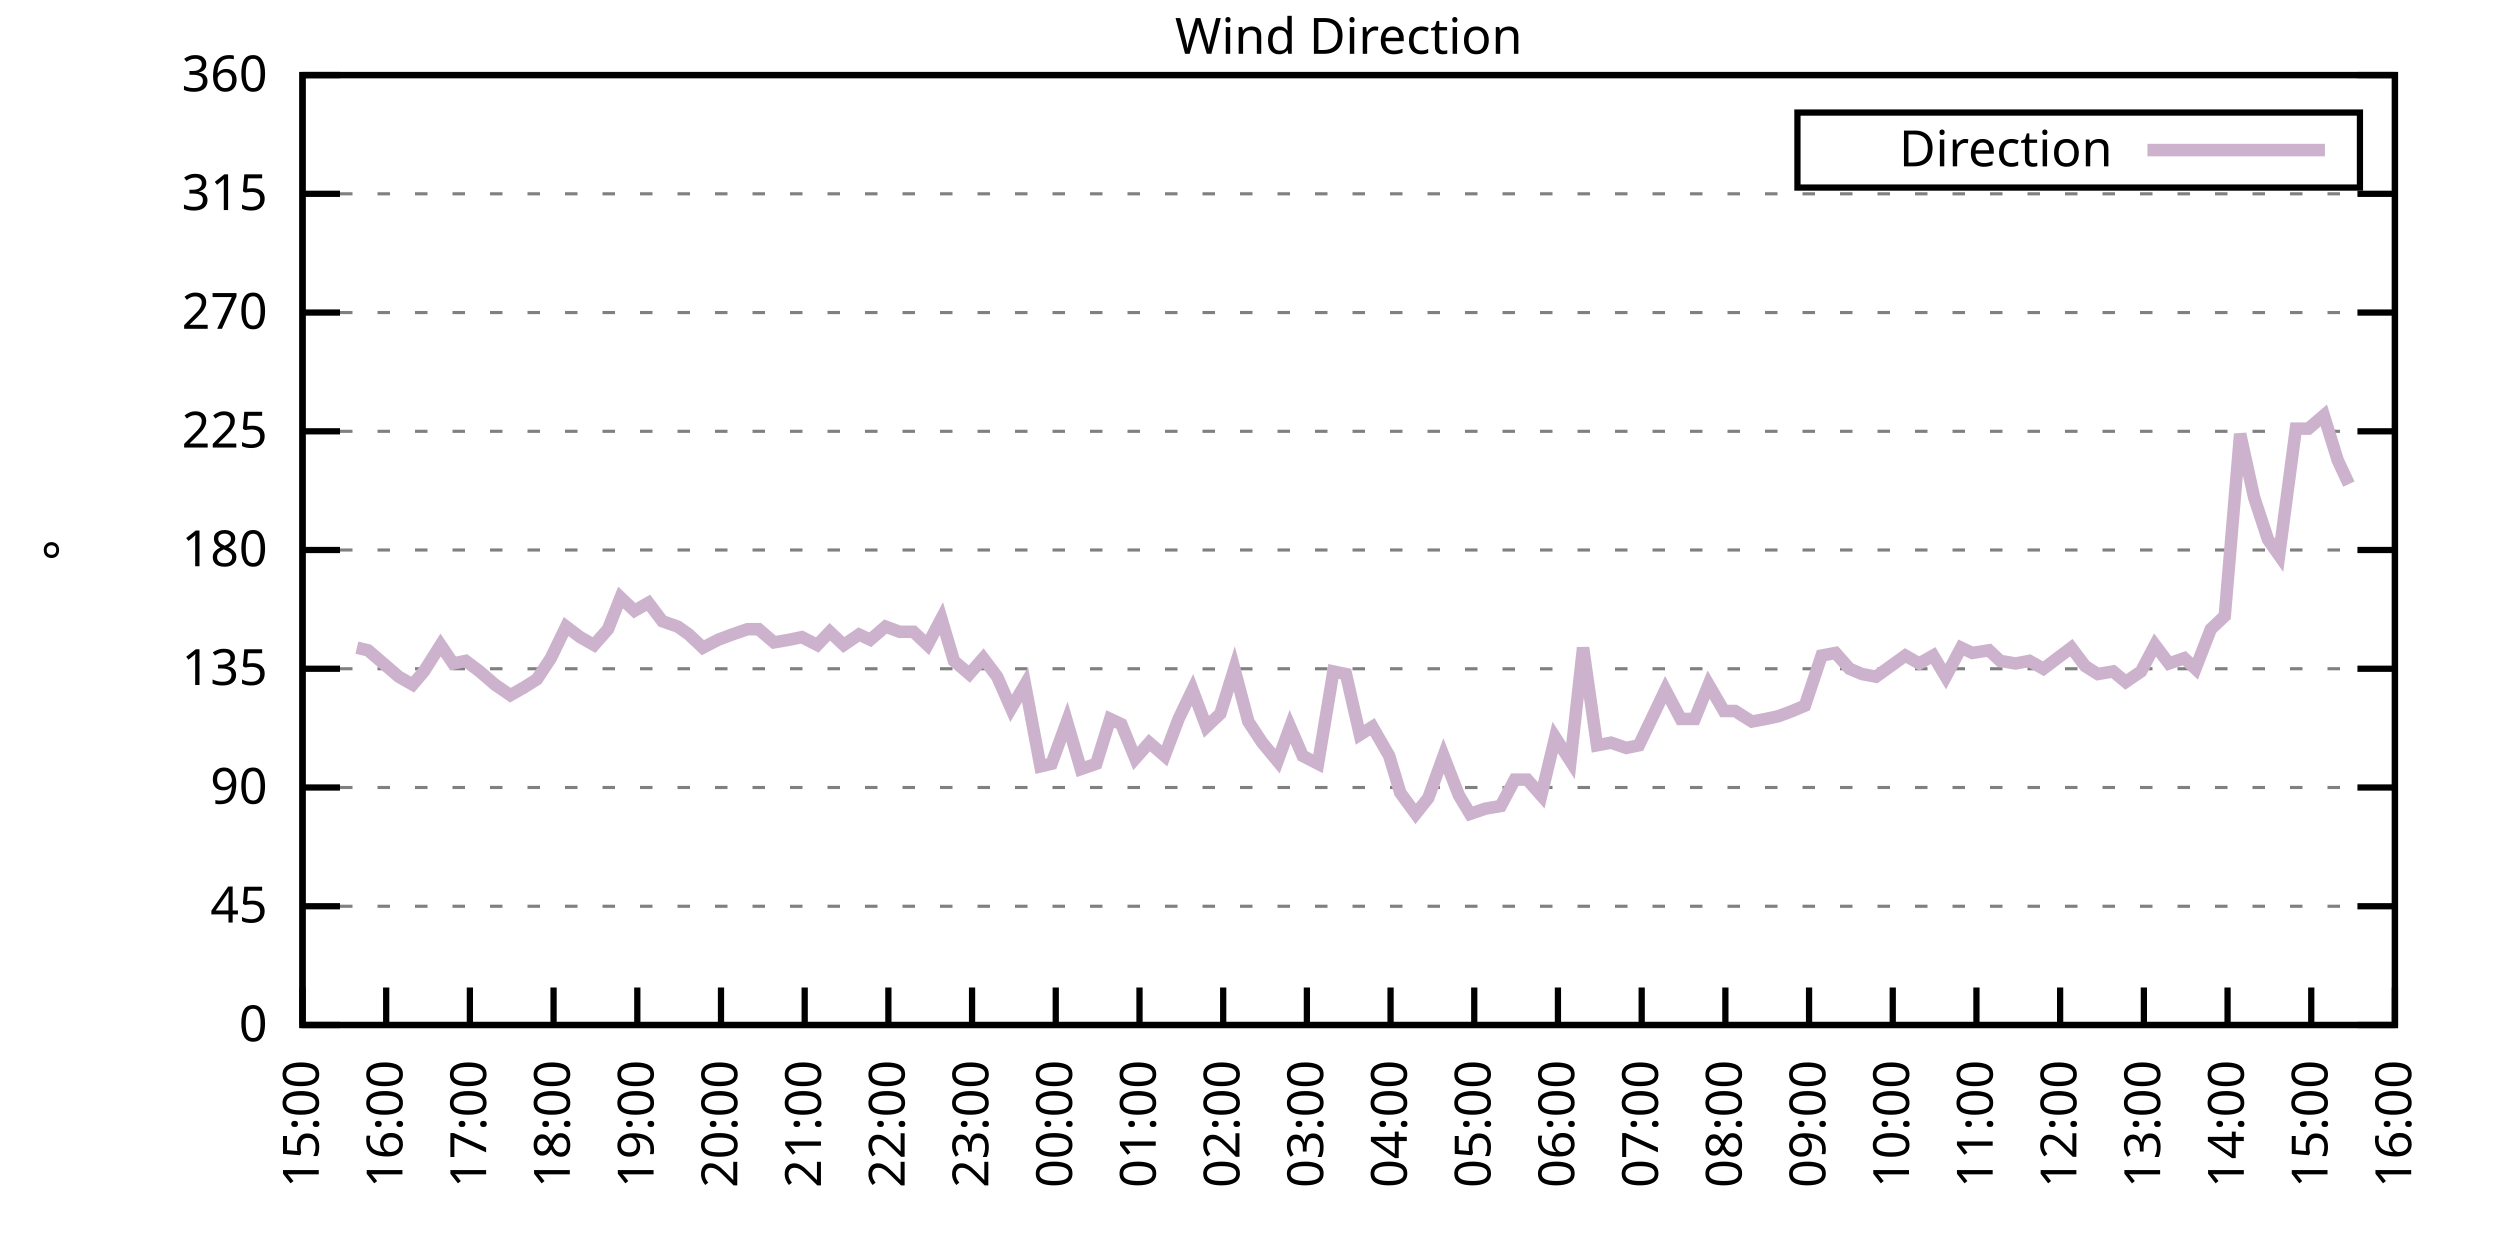
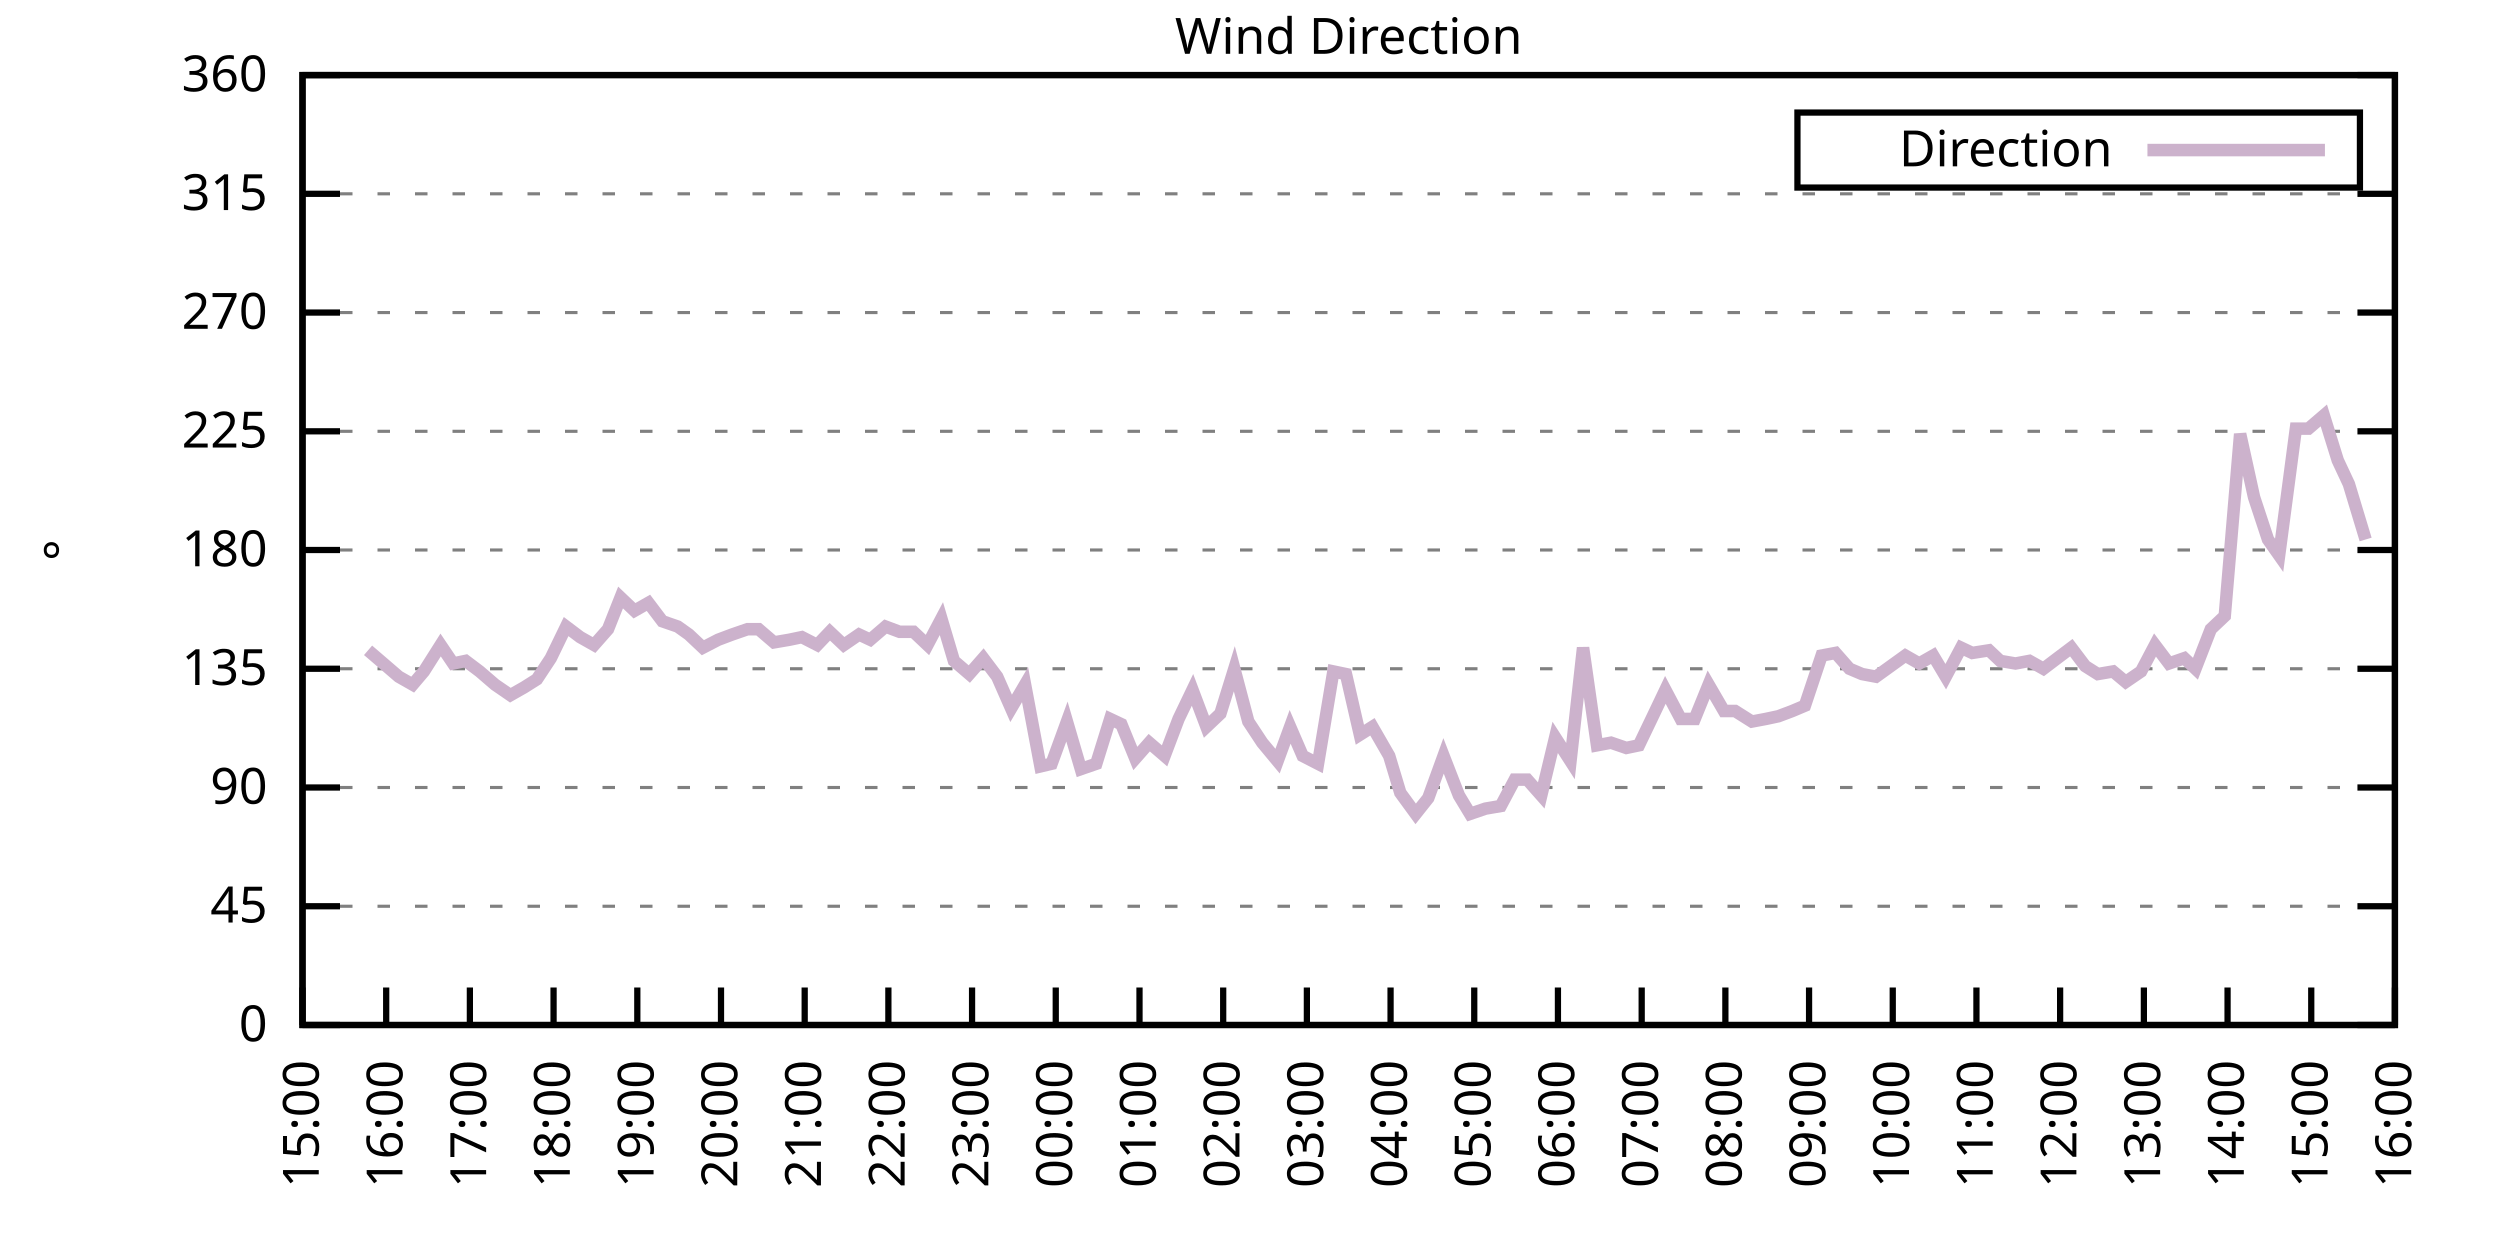
<svg xmlns="http://www.w3.org/2000/svg" xmlns:xlink="http://www.w3.org/1999/xlink" width="400" height="200" viewBox="0 0 400 200">
  <g id="gnuplot_canvas">
    <rect x="0" y="0" width="400" height="200" fill="none" />
    <defs>
      <circle id="gpDot" r="0.5" stroke-width="0.5" stroke="currentColor" />
      <path id="gpPt0" stroke-width="0.333" stroke="currentColor" d="M-1,0 h2 M0,-1 v2" />
      <path id="gpPt1" stroke-width="0.333" stroke="currentColor" d="M-1,-1 L1,1 M1,-1 L-1,1" />
      <path id="gpPt2" stroke-width="0.333" stroke="currentColor" d="M-1,0 L1,0 M0,-1 L0,1 M-1,-1 L1,1 M-1,1 L1,-1" />
      <rect id="gpPt3" stroke-width="0.333" stroke="currentColor" x="-1" y="-1" width="2" height="2" />
      <rect id="gpPt4" stroke-width="0.333" stroke="currentColor" fill="currentColor" x="-1" y="-1" width="2" height="2" />
      <circle id="gpPt5" stroke-width="0.333" stroke="currentColor" cx="0" cy="0" r="1" />
      <use xlink:href="#gpPt5" id="gpPt6" fill="currentColor" stroke="none" />
      <path id="gpPt7" stroke-width="0.333" stroke="currentColor" d="M0,-1.33 L-1.33,0.67 L1.33,0.67 z" />
      <use xlink:href="#gpPt7" id="gpPt8" fill="currentColor" stroke="none" />
      <use xlink:href="#gpPt7" id="gpPt9" stroke="currentColor" transform="rotate(180)" />
      <use xlink:href="#gpPt9" id="gpPt10" fill="currentColor" stroke="none" />
      <use xlink:href="#gpPt3" id="gpPt11" stroke="currentColor" transform="rotate(45)" />
      <use xlink:href="#gpPt11" id="gpPt12" fill="currentColor" stroke="none" />
      <path id="gpPt13" stroke-width="0.333" stroke="currentColor" d="M0,1.330 L1.265,0.411 L0.782,-1.067 L-0.782,-1.076 L-1.265,0.411 z" />
      <use xlink:href="#gpPt13" id="gpPt14" fill="currentColor" stroke="none" />
      <filter id="textbox" filterUnits="objectBoundingBox" x="0" y="0" height="1" width="1">
        <feFlood flood-color="white" flood-opacity="1" result="bgnd" />
        <feComposite in="SourceGraphic" in2="bgnd" operator="atop" />
      </filter>
      <filter id="greybox" filterUnits="objectBoundingBox" x="0" y="0" height="1" width="1">
        <feFlood flood-color="lightgrey" flood-opacity="1" result="grey" />
        <feComposite in="SourceGraphic" in2="grey" operator="atop" />
      </filter>
    </defs>
    <g fill="none" color="white" stroke="currentColor" stroke-width="1.00" stroke-linecap="butt" stroke-linejoin="miter">
</g>
    <g fill="none" color="black" stroke="currentColor" stroke-width="1.00" stroke-linecap="butt" stroke-linejoin="miter">
      <g stroke="none" shape-rendering="crispEdges">
        <polygon fill="rgb(255, 255, 255)" points="48.40,164.00 383.18,164.00 383.18,12.02 48.40,12.02 " />
      </g>
    </g>
    <g fill="none" color="black" stroke="currentColor" stroke-width="1.00" stroke-linecap="butt" stroke-linejoin="miter">
</g>
    <g fill="none" color="black" stroke="black" stroke-width="0.50" stroke-linecap="butt" stroke-linejoin="miter">
</g>
    <g fill="none" color="gray" stroke="currentColor" stroke-width="0.50" stroke-linecap="butt" stroke-linejoin="miter">
      <path stroke="gray" stroke-dasharray="2,4" class="gridline" d="M48.40,164.00 L383.19,164.00  " />
    </g>
    <g fill="none" color="gray" stroke="gray" stroke-width="1.00" stroke-linecap="butt" stroke-linejoin="miter">
</g>
    <g fill="none" color="black" stroke="currentColor" stroke-width="1.00" stroke-linecap="butt" stroke-linejoin="miter">
      <path stroke="black" d="M48.40,164.00 L54.40,164.00 M383.19,164.00 L377.19,164.00  " />
      <g transform="translate(42.80,166.60)" stroke="none" fill="black" font-family="Sans" font-size="8.00" text-anchor="end">
        <text>
          <tspan font-family="Sans"> 0</tspan>
        </text>
      </g>
    </g>
    <g fill="none" color="black" stroke="currentColor" stroke-width="1.00" stroke-linecap="butt" stroke-linejoin="miter">
</g>
    <g fill="none" color="black" stroke="black" stroke-width="0.50" stroke-linecap="butt" stroke-linejoin="miter">
</g>
    <g fill="none" color="gray" stroke="currentColor" stroke-width="0.50" stroke-linecap="butt" stroke-linejoin="miter">
      <path stroke="gray" stroke-dasharray="2,4" class="gridline" d="M48.40,145.00 L383.19,145.00  " />
    </g>
    <g fill="none" color="gray" stroke="gray" stroke-width="1.00" stroke-linecap="butt" stroke-linejoin="miter">
</g>
    <g fill="none" color="black" stroke="currentColor" stroke-width="1.00" stroke-linecap="butt" stroke-linejoin="miter">
      <path stroke="black" d="M48.40,145.00 L54.40,145.00 M383.19,145.00 L377.19,145.00  " />
      <g transform="translate(42.80,147.60)" stroke="none" fill="black" font-family="Sans" font-size="8.00" text-anchor="end">
        <text>
          <tspan font-family="Sans"> 45</tspan>
        </text>
      </g>
    </g>
    <g fill="none" color="black" stroke="currentColor" stroke-width="1.00" stroke-linecap="butt" stroke-linejoin="miter">
</g>
    <g fill="none" color="black" stroke="black" stroke-width="0.50" stroke-linecap="butt" stroke-linejoin="miter">
</g>
    <g fill="none" color="gray" stroke="currentColor" stroke-width="0.50" stroke-linecap="butt" stroke-linejoin="miter">
      <path stroke="gray" stroke-dasharray="2,4" class="gridline" d="M48.40,126.00 L383.19,126.00  " />
    </g>
    <g fill="none" color="gray" stroke="gray" stroke-width="1.00" stroke-linecap="butt" stroke-linejoin="miter">
</g>
    <g fill="none" color="black" stroke="currentColor" stroke-width="1.00" stroke-linecap="butt" stroke-linejoin="miter">
      <path stroke="black" d="M48.40,126.00 L54.40,126.00 M383.19,126.00 L377.19,126.00  " />
      <g transform="translate(42.80,128.60)" stroke="none" fill="black" font-family="Sans" font-size="8.00" text-anchor="end">
        <text>
          <tspan font-family="Sans"> 90</tspan>
        </text>
      </g>
    </g>
    <g fill="none" color="black" stroke="currentColor" stroke-width="1.00" stroke-linecap="butt" stroke-linejoin="miter">
</g>
    <g fill="none" color="black" stroke="black" stroke-width="0.50" stroke-linecap="butt" stroke-linejoin="miter">
</g>
    <g fill="none" color="gray" stroke="currentColor" stroke-width="0.50" stroke-linecap="butt" stroke-linejoin="miter">
      <path stroke="gray" stroke-dasharray="2,4" class="gridline" d="M48.40,107.00 L383.19,107.00  " />
    </g>
    <g fill="none" color="gray" stroke="gray" stroke-width="1.00" stroke-linecap="butt" stroke-linejoin="miter">
</g>
    <g fill="none" color="black" stroke="currentColor" stroke-width="1.00" stroke-linecap="butt" stroke-linejoin="miter">
      <path stroke="black" d="M48.40,107.00 L54.40,107.00 M383.19,107.00 L377.19,107.00  " />
      <g transform="translate(42.80,109.60)" stroke="none" fill="black" font-family="Sans" font-size="8.00" text-anchor="end">
        <text>
          <tspan font-family="Sans"> 135</tspan>
        </text>
      </g>
    </g>
    <g fill="none" color="black" stroke="currentColor" stroke-width="1.00" stroke-linecap="butt" stroke-linejoin="miter">
</g>
    <g fill="none" color="black" stroke="black" stroke-width="0.50" stroke-linecap="butt" stroke-linejoin="miter">
</g>
    <g fill="none" color="gray" stroke="currentColor" stroke-width="0.50" stroke-linecap="butt" stroke-linejoin="miter">
      <path stroke="gray" stroke-dasharray="2,4" class="gridline" d="M48.40,88.00 L383.19,88.00  " />
    </g>
    <g fill="none" color="gray" stroke="gray" stroke-width="1.00" stroke-linecap="butt" stroke-linejoin="miter">
</g>
    <g fill="none" color="black" stroke="currentColor" stroke-width="1.00" stroke-linecap="butt" stroke-linejoin="miter">
      <path stroke="black" d="M48.40,88.00 L54.40,88.00 M383.19,88.00 L377.19,88.00  " />
      <g transform="translate(42.80,90.60)" stroke="none" fill="black" font-family="Sans" font-size="8.00" text-anchor="end">
        <text>
          <tspan font-family="Sans"> 180</tspan>
        </text>
      </g>
    </g>
    <g fill="none" color="black" stroke="currentColor" stroke-width="1.00" stroke-linecap="butt" stroke-linejoin="miter">
</g>
    <g fill="none" color="black" stroke="black" stroke-width="0.50" stroke-linecap="butt" stroke-linejoin="miter">
</g>
    <g fill="none" color="gray" stroke="currentColor" stroke-width="0.50" stroke-linecap="butt" stroke-linejoin="miter">
      <path stroke="gray" stroke-dasharray="2,4" class="gridline" d="M48.40,69.01 L383.19,69.01  " />
    </g>
    <g fill="none" color="gray" stroke="gray" stroke-width="1.00" stroke-linecap="butt" stroke-linejoin="miter">
</g>
    <g fill="none" color="black" stroke="currentColor" stroke-width="1.00" stroke-linecap="butt" stroke-linejoin="miter">
      <path stroke="black" d="M48.40,69.01 L54.40,69.01 M383.19,69.01 L377.19,69.01  " />
      <g transform="translate(42.80,71.61)" stroke="none" fill="black" font-family="Sans" font-size="8.00" text-anchor="end">
        <text>
          <tspan font-family="Sans"> 225</tspan>
        </text>
      </g>
    </g>
    <g fill="none" color="black" stroke="currentColor" stroke-width="1.00" stroke-linecap="butt" stroke-linejoin="miter">
</g>
    <g fill="none" color="black" stroke="black" stroke-width="0.50" stroke-linecap="butt" stroke-linejoin="miter">
</g>
    <g fill="none" color="gray" stroke="currentColor" stroke-width="0.50" stroke-linecap="butt" stroke-linejoin="miter">
      <path stroke="gray" stroke-dasharray="2,4" class="gridline" d="M48.40,50.01 L383.19,50.01  " />
    </g>
    <g fill="none" color="gray" stroke="gray" stroke-width="1.00" stroke-linecap="butt" stroke-linejoin="miter">
</g>
    <g fill="none" color="black" stroke="currentColor" stroke-width="1.00" stroke-linecap="butt" stroke-linejoin="miter">
      <path stroke="black" d="M48.40,50.01 L54.40,50.01 M383.19,50.01 L377.19,50.01  " />
      <g transform="translate(42.80,52.61)" stroke="none" fill="black" font-family="Sans" font-size="8.00" text-anchor="end">
        <text>
          <tspan font-family="Sans"> 270</tspan>
        </text>
      </g>
    </g>
    <g fill="none" color="black" stroke="currentColor" stroke-width="1.00" stroke-linecap="butt" stroke-linejoin="miter">
</g>
    <g fill="none" color="black" stroke="black" stroke-width="0.50" stroke-linecap="butt" stroke-linejoin="miter">
</g>
    <g fill="none" color="gray" stroke="currentColor" stroke-width="0.50" stroke-linecap="butt" stroke-linejoin="miter">
      <path stroke="gray" stroke-dasharray="2,4" class="gridline" d="M48.40,31.01 L383.19,31.01  " />
    </g>
    <g fill="none" color="gray" stroke="gray" stroke-width="1.00" stroke-linecap="butt" stroke-linejoin="miter">
</g>
    <g fill="none" color="black" stroke="currentColor" stroke-width="1.00" stroke-linecap="butt" stroke-linejoin="miter">
      <path stroke="black" d="M48.40,31.01 L54.40,31.01 M383.19,31.01 L377.19,31.01  " />
      <g transform="translate(42.80,33.61)" stroke="none" fill="black" font-family="Sans" font-size="8.00" text-anchor="end">
        <text>
          <tspan font-family="Sans"> 315</tspan>
        </text>
      </g>
    </g>
    <g fill="none" color="black" stroke="currentColor" stroke-width="1.00" stroke-linecap="butt" stroke-linejoin="miter">
</g>
    <g fill="none" color="black" stroke="black" stroke-width="0.50" stroke-linecap="butt" stroke-linejoin="miter">
</g>
    <g fill="none" color="gray" stroke="currentColor" stroke-width="0.50" stroke-linecap="butt" stroke-linejoin="miter">
      <path stroke="gray" stroke-dasharray="2,4" class="gridline" d="M48.40,12.01 L383.19,12.01  " />
    </g>
    <g fill="none" color="gray" stroke="gray" stroke-width="1.00" stroke-linecap="butt" stroke-linejoin="miter">
</g>
    <g fill="none" color="black" stroke="currentColor" stroke-width="1.00" stroke-linecap="butt" stroke-linejoin="miter">
      <path stroke="black" d="M48.40,12.01 L54.40,12.01 M383.19,12.01 L377.19,12.01  " />
      <g transform="translate(42.80,14.61)" stroke="none" fill="black" font-family="Sans" font-size="8.00" text-anchor="end">
        <text>
          <tspan font-family="Sans"> 360</tspan>
        </text>
      </g>
    </g>
    <g fill="none" color="black" stroke="currentColor" stroke-width="1.00" stroke-linecap="butt" stroke-linejoin="miter">
      <path stroke="black" d="M48.40,164.00 L48.40,158.00  " />
      <g transform="translate(51.00,169.60) rotate(270.00)" stroke="none" fill="black" font-family="Sans" font-size="8.00" text-anchor="end">
        <text>
          <tspan font-family="Sans">15:00</tspan>
        </text>
      </g>
    </g>
    <g fill="none" color="black" stroke="currentColor" stroke-width="1.00" stroke-linecap="butt" stroke-linejoin="miter">
      <path stroke="black" d="M61.79,164.00 L61.79,158.00  " />
      <g transform="translate(64.39,169.60) rotate(270.00)" stroke="none" fill="black" font-family="Sans" font-size="8.00" text-anchor="end">
        <text>
          <tspan font-family="Sans">16:00</tspan>
        </text>
      </g>
    </g>
    <g fill="none" color="black" stroke="currentColor" stroke-width="1.00" stroke-linecap="butt" stroke-linejoin="miter">
      <path stroke="black" d="M75.18,164.00 L75.18,158.00  " />
      <g transform="translate(77.78,169.60) rotate(270.00)" stroke="none" fill="black" font-family="Sans" font-size="8.00" text-anchor="end">
        <text>
          <tspan font-family="Sans">17:00</tspan>
        </text>
      </g>
    </g>
    <g fill="none" color="black" stroke="currentColor" stroke-width="1.00" stroke-linecap="butt" stroke-linejoin="miter">
      <path stroke="black" d="M88.57,164.00 L88.57,158.00  " />
      <g transform="translate(91.17,169.60) rotate(270.00)" stroke="none" fill="black" font-family="Sans" font-size="8.00" text-anchor="end">
        <text>
          <tspan font-family="Sans">18:00</tspan>
        </text>
      </g>
    </g>
    <g fill="none" color="black" stroke="currentColor" stroke-width="1.00" stroke-linecap="butt" stroke-linejoin="miter">
      <path stroke="black" d="M101.97,164.00 L101.97,158.00  " />
      <g transform="translate(104.57,169.60) rotate(270.00)" stroke="none" fill="black" font-family="Sans" font-size="8.00" text-anchor="end">
        <text>
          <tspan font-family="Sans">19:00</tspan>
        </text>
      </g>
    </g>
    <g fill="none" color="black" stroke="currentColor" stroke-width="1.00" stroke-linecap="butt" stroke-linejoin="miter">
      <path stroke="black" d="M115.36,164.00 L115.36,158.00  " />
      <g transform="translate(117.96,169.60) rotate(270.00)" stroke="none" fill="black" font-family="Sans" font-size="8.00" text-anchor="end">
        <text>
          <tspan font-family="Sans">20:00</tspan>
        </text>
      </g>
    </g>
    <g fill="none" color="black" stroke="currentColor" stroke-width="1.00" stroke-linecap="butt" stroke-linejoin="miter">
      <path stroke="black" d="M128.75,164.00 L128.75,158.00  " />
      <g transform="translate(131.35,169.60) rotate(270.00)" stroke="none" fill="black" font-family="Sans" font-size="8.00" text-anchor="end">
        <text>
          <tspan font-family="Sans">21:00</tspan>
        </text>
      </g>
    </g>
    <g fill="none" color="black" stroke="currentColor" stroke-width="1.00" stroke-linecap="butt" stroke-linejoin="miter">
      <path stroke="black" d="M142.14,164.00 L142.14,158.00  " />
      <g transform="translate(144.74,169.60) rotate(270.00)" stroke="none" fill="black" font-family="Sans" font-size="8.00" text-anchor="end">
        <text>
          <tspan font-family="Sans">22:00</tspan>
        </text>
      </g>
    </g>
    <g fill="none" color="black" stroke="currentColor" stroke-width="1.00" stroke-linecap="butt" stroke-linejoin="miter">
      <path stroke="black" d="M155.53,164.00 L155.53,158.00  " />
      <g transform="translate(158.13,169.60) rotate(270.00)" stroke="none" fill="black" font-family="Sans" font-size="8.00" text-anchor="end">
        <text>
          <tspan font-family="Sans">23:00</tspan>
        </text>
      </g>
    </g>
    <g fill="none" color="black" stroke="currentColor" stroke-width="1.00" stroke-linecap="butt" stroke-linejoin="miter">
      <path stroke="black" d="M168.92,164.00 L168.92,158.00  " />
      <g transform="translate(171.52,169.60) rotate(270.00)" stroke="none" fill="black" font-family="Sans" font-size="8.00" text-anchor="end">
        <text>
          <tspan font-family="Sans">00:00</tspan>
        </text>
      </g>
    </g>
    <g fill="none" color="black" stroke="currentColor" stroke-width="1.00" stroke-linecap="butt" stroke-linejoin="miter">
      <path stroke="black" d="M182.32,164.00 L182.32,158.00  " />
      <g transform="translate(184.92,169.60) rotate(270.00)" stroke="none" fill="black" font-family="Sans" font-size="8.00" text-anchor="end">
        <text>
          <tspan font-family="Sans">01:00</tspan>
        </text>
      </g>
    </g>
    <g fill="none" color="black" stroke="currentColor" stroke-width="1.00" stroke-linecap="butt" stroke-linejoin="miter">
      <path stroke="black" d="M195.71,164.00 L195.71,158.00  " />
      <g transform="translate(198.31,169.60) rotate(270.00)" stroke="none" fill="black" font-family="Sans" font-size="8.00" text-anchor="end">
        <text>
          <tspan font-family="Sans">02:00</tspan>
        </text>
      </g>
    </g>
    <g fill="none" color="black" stroke="currentColor" stroke-width="1.00" stroke-linecap="butt" stroke-linejoin="miter">
      <path stroke="black" d="M209.10,164.00 L209.10,158.00  " />
      <g transform="translate(211.70,169.60) rotate(270.00)" stroke="none" fill="black" font-family="Sans" font-size="8.00" text-anchor="end">
        <text>
          <tspan font-family="Sans">03:00</tspan>
        </text>
      </g>
    </g>
    <g fill="none" color="black" stroke="currentColor" stroke-width="1.00" stroke-linecap="butt" stroke-linejoin="miter">
      <path stroke="black" d="M222.49,164.00 L222.49,158.00  " />
      <g transform="translate(225.09,169.60) rotate(270.00)" stroke="none" fill="black" font-family="Sans" font-size="8.00" text-anchor="end">
        <text>
          <tspan font-family="Sans">04:00</tspan>
        </text>
      </g>
    </g>
    <g fill="none" color="black" stroke="currentColor" stroke-width="1.00" stroke-linecap="butt" stroke-linejoin="miter">
      <path stroke="black" d="M235.88,164.00 L235.88,158.00  " />
      <g transform="translate(238.48,169.60) rotate(270.00)" stroke="none" fill="black" font-family="Sans" font-size="8.00" text-anchor="end">
        <text>
          <tspan font-family="Sans">05:00</tspan>
        </text>
      </g>
    </g>
    <g fill="none" color="black" stroke="currentColor" stroke-width="1.00" stroke-linecap="butt" stroke-linejoin="miter">
      <path stroke="black" d="M249.27,164.00 L249.27,158.00  " />
      <g transform="translate(251.87,169.60) rotate(270.00)" stroke="none" fill="black" font-family="Sans" font-size="8.00" text-anchor="end">
        <text>
          <tspan font-family="Sans">06:00</tspan>
        </text>
      </g>
    </g>
    <g fill="none" color="black" stroke="currentColor" stroke-width="1.00" stroke-linecap="butt" stroke-linejoin="miter">
      <path stroke="black" d="M262.67,164.00 L262.67,158.00  " />
      <g transform="translate(265.27,169.60) rotate(270.00)" stroke="none" fill="black" font-family="Sans" font-size="8.00" text-anchor="end">
        <text>
          <tspan font-family="Sans">07:00</tspan>
        </text>
      </g>
    </g>
    <g fill="none" color="black" stroke="currentColor" stroke-width="1.00" stroke-linecap="butt" stroke-linejoin="miter">
      <path stroke="black" d="M276.06,164.00 L276.06,158.00  " />
      <g transform="translate(278.66,169.60) rotate(270.00)" stroke="none" fill="black" font-family="Sans" font-size="8.00" text-anchor="end">
        <text>
          <tspan font-family="Sans">08:00</tspan>
        </text>
      </g>
    </g>
    <g fill="none" color="black" stroke="currentColor" stroke-width="1.00" stroke-linecap="butt" stroke-linejoin="miter">
      <path stroke="black" d="M289.45,164.00 L289.45,158.00  " />
      <g transform="translate(292.05,169.60) rotate(270.00)" stroke="none" fill="black" font-family="Sans" font-size="8.00" text-anchor="end">
        <text>
          <tspan font-family="Sans">09:00</tspan>
        </text>
      </g>
    </g>
    <g fill="none" color="black" stroke="currentColor" stroke-width="1.00" stroke-linecap="butt" stroke-linejoin="miter">
      <path stroke="black" d="M302.84,164.00 L302.84,158.00  " />
      <g transform="translate(305.44,169.60) rotate(270.00)" stroke="none" fill="black" font-family="Sans" font-size="8.00" text-anchor="end">
        <text>
          <tspan font-family="Sans">10:00</tspan>
        </text>
      </g>
    </g>
    <g fill="none" color="black" stroke="currentColor" stroke-width="1.00" stroke-linecap="butt" stroke-linejoin="miter">
      <path stroke="black" d="M316.23,164.00 L316.23,158.00  " />
      <g transform="translate(318.83,169.60) rotate(270.00)" stroke="none" fill="black" font-family="Sans" font-size="8.00" text-anchor="end">
        <text>
          <tspan font-family="Sans">11:00</tspan>
        </text>
      </g>
    </g>
    <g fill="none" color="black" stroke="currentColor" stroke-width="1.00" stroke-linecap="butt" stroke-linejoin="miter">
      <path stroke="black" d="M329.62,164.00 L329.62,158.00  " />
      <g transform="translate(332.22,169.60) rotate(270.00)" stroke="none" fill="black" font-family="Sans" font-size="8.00" text-anchor="end">
        <text>
          <tspan font-family="Sans">12:00</tspan>
        </text>
      </g>
    </g>
    <g fill="none" color="black" stroke="currentColor" stroke-width="1.00" stroke-linecap="butt" stroke-linejoin="miter">
      <path stroke="black" d="M343.02,164.00 L343.02,158.00  " />
      <g transform="translate(345.62,169.60) rotate(270.00)" stroke="none" fill="black" font-family="Sans" font-size="8.00" text-anchor="end">
        <text>
          <tspan font-family="Sans">13:00</tspan>
        </text>
      </g>
    </g>
    <g fill="none" color="black" stroke="currentColor" stroke-width="1.00" stroke-linecap="butt" stroke-linejoin="miter">
      <path stroke="black" d="M356.41,164.00 L356.41,158.00  " />
      <g transform="translate(359.01,169.60) rotate(270.00)" stroke="none" fill="black" font-family="Sans" font-size="8.00" text-anchor="end">
        <text>
          <tspan font-family="Sans">14:00</tspan>
        </text>
      </g>
    </g>
    <g fill="none" color="black" stroke="currentColor" stroke-width="1.00" stroke-linecap="butt" stroke-linejoin="miter">
      <path stroke="black" d="M369.80,164.00 L369.80,158.00  " />
      <g transform="translate(372.40,169.60) rotate(270.00)" stroke="none" fill="black" font-family="Sans" font-size="8.00" text-anchor="end">
        <text>
          <tspan font-family="Sans">15:00</tspan>
        </text>
      </g>
    </g>
    <g fill="none" color="black" stroke="currentColor" stroke-width="1.00" stroke-linecap="butt" stroke-linejoin="miter">
      <path stroke="black" d="M383.19,164.00 L383.19,158.00  " />
      <g transform="translate(385.79,169.60) rotate(270.00)" stroke="none" fill="black" font-family="Sans" font-size="8.00" text-anchor="end">
        <text>
          <tspan font-family="Sans">16:00</tspan>
        </text>
      </g>
    </g>
    <g fill="none" color="black" stroke="currentColor" stroke-width="1.00" stroke-linecap="butt" stroke-linejoin="miter">
</g>
    <g fill="none" color="black" stroke="currentColor" stroke-width="1.00" stroke-linecap="butt" stroke-linejoin="miter">
      <path stroke="black" d="M48.40,12.01 L48.40,164.00 L383.19,164.00 L383.19,12.01 L48.40,12.01 Z  " />
    </g>
    <g fill="none" color="black" stroke="currentColor" stroke-width="1.00" stroke-linecap="butt" stroke-linejoin="miter">
</g>
    <g fill="none" color="black" stroke="currentColor" stroke-width="1.00" stroke-linecap="butt" stroke-linejoin="miter">
      <path stroke="black" d="M287.59,30.01 L287.59,18.01 L377.59,18.01 L377.59,30.01 L287.59,30.01 Z  " />
    </g>
    <g id="Wind_direction_plot_1">
      <g fill="none" color="white" stroke="black" stroke-width="2.00" stroke-linecap="butt" stroke-linejoin="miter">
</g>
      <g fill="none" color="black" stroke="currentColor" stroke-width="2.00" stroke-linecap="butt" stroke-linejoin="miter">
        <g transform="translate(337.99,26.61)" stroke="none" fill="black" font-family="Sans" font-size="8.00" text-anchor="end">
          <text>
            <tspan font-family="Sans">Direction</tspan>
          </text>
        </g>
      </g>
      <g fill="none" color="black" stroke="currentColor" stroke-width="2.00" stroke-linecap="butt" stroke-linejoin="miter">
-         <path stroke="rgb(204, 178, 204)" d="M343.59,24.01 L371.99,24.01 M57.10,103.63 L58.89,104.05 L61.35,106.16 L63.80,108.27 L66.03,109.54 L67.82,107.43   L70.50,103.20 L72.50,106.16 L74.51,105.74 L76.75,107.43 L79.20,109.54 L81.66,111.23 L83.89,109.96 L85.90,108.69   L88.13,105.31 L90.58,100.25 L92.82,101.94 L95.05,103.20 L97.28,100.67 L99.29,95.60 L101.52,97.72 L103.75,96.45   L105.98,99.40 L108.44,100.25 L110.22,101.52 L112.46,103.63 L114.91,102.36 L117.14,101.52 L119.60,100.67 L121.38,100.67   L123.84,102.78 L126.29,102.36 L128.30,101.94 L130.76,103.20 L132.77,101.09 L135.00,103.20 L137.45,101.52 L139.24,102.36   L141.69,100.25 L143.93,101.09 L146.16,101.09 L148.39,103.20 L150.62,98.98 L152.63,105.74 L155.09,107.85 L157.32,105.31   L159.55,108.27 L161.78,113.34 L164.01,109.54 L166.47,122.62 L168.25,122.20 L170.71,115.45 L172.94,123.05 L175.40,122.20   L177.63,115.03 L179.41,115.87 L181.65,121.36 L183.88,118.83 L186.33,120.94 L188.57,115.03 L190.80,110.38 L193.03,116.29   L195.26,114.18 L197.49,107.00 L199.73,115.45 L201.96,118.83 L204.41,121.78 L206.42,116.29 L208.43,120.94 L210.88,122.20   L213.34,107.43 L215.35,107.85 L217.58,117.56 L219.59,116.29 L222.27,120.94 L224.05,126.85 L226.51,130.22 L228.52,127.69   L230.97,120.94 L233.43,127.27 L235.21,130.22 L237.67,129.38 L240.12,128.96 L242.36,124.74 L244.36,124.74 L246.60,127.27   L248.83,117.98 L251.28,121.78 L253.29,103.63 L255.52,119.25 L257.76,118.83 L260.21,119.67 L262.22,119.25 L264.45,114.60   L266.46,110.38 L268.92,115.03 L271.15,115.03 L273.38,109.54 L275.83,113.76 L277.62,113.76 L280.30,115.45 L282.53,115.03   L284.54,114.60 L286.77,113.76 L288.78,112.91 L291.46,104.89 L293.69,104.47 L295.92,107.00 L297.93,107.85 L300.16,108.27   L304.85,104.89 L307.08,106.16 L309.31,104.89 L311.32,108.27 L313.78,103.63 L315.56,104.47 L318.24,104.05 L320.03,105.74   L322.48,106.16 L324.71,105.74 L326.95,107.00 L329.18,105.31 L331.41,103.63 L333.64,106.58 L335.65,107.85 L338.10,107.43   L340.11,109.11 L342.57,107.43 L344.80,103.20 L347.03,106.16 L349.49,105.31 L351.27,107.00 L353.73,100.67 L355.96,98.56   L358.42,69.43 L360.65,79.56 L362.88,86.32 L364.66,88.85 L367.34,68.58 L369.35,68.58 L371.81,66.47 L374.04,73.65   L375.82,77.45  " />
+         <path stroke="rgb(204, 178, 204)" d="M343.59,24.01 L371.99,24.01 M58.89,104.05 L61.35,106.16 L63.80,108.27 L66.03,109.54 L67.82,107.43 L70.50,103.20   L72.50,106.16 L74.51,105.74 L76.75,107.43 L79.20,109.54 L81.66,111.23 L83.89,109.96 L85.90,108.69 L88.13,105.31   L90.58,100.25 L92.82,101.94 L95.05,103.20 L97.28,100.67 L99.29,95.60 L101.52,97.72 L103.75,96.45 L105.98,99.40   L108.44,100.25 L110.22,101.52 L112.46,103.63 L114.91,102.36 L117.14,101.52 L119.60,100.67 L121.38,100.67 L123.84,102.78   L126.29,102.36 L128.30,101.94 L130.76,103.20 L132.77,101.09 L135.00,103.20 L137.45,101.52 L139.24,102.36 L141.69,100.25   L143.93,101.09 L146.16,101.09 L148.39,103.20 L150.62,98.98 L152.63,105.74 L155.09,107.85 L157.32,105.31 L159.55,108.27   L161.78,113.34 L164.01,109.54 L166.47,122.62 L168.25,122.20 L170.71,115.45 L172.94,123.05 L175.40,122.20 L177.63,115.03   L179.41,115.87 L181.65,121.36 L183.88,118.83 L186.33,120.94 L188.57,115.03 L190.80,110.38 L193.03,116.29 L195.26,114.18   L197.49,107.00 L199.73,115.45 L201.96,118.83 L204.41,121.78 L206.42,116.29 L208.43,120.94 L210.88,122.20 L213.34,107.43   L215.35,107.85 L217.58,117.56 L219.59,116.29 L222.27,120.94 L224.05,126.85 L226.51,130.22 L228.52,127.69 L230.97,120.94   L233.43,127.27 L235.21,130.22 L237.67,129.38 L240.12,128.96 L242.36,124.74 L244.36,124.74 L246.60,127.27 L248.83,117.98   L251.28,121.78 L253.29,103.63 L255.52,119.25 L257.76,118.83 L260.21,119.67 L262.22,119.25 L264.45,114.60 L266.46,110.38   L268.92,115.03 L271.15,115.03 L273.38,109.54 L275.83,113.76 L277.62,113.76 L280.30,115.45 L282.53,115.03 L284.54,114.60   L286.77,113.76 L288.78,112.91 L291.46,104.89 L293.69,104.47 L295.92,107.00 L297.93,107.85 L300.16,108.27 L304.85,104.89   L307.08,106.16 L309.31,104.89 L311.32,108.27 L313.78,103.63 L315.56,104.47 L318.24,104.05 L320.03,105.74 L322.48,106.16   L324.71,105.74 L326.95,107.00 L329.18,105.31 L331.41,103.63 L333.64,106.58 L335.65,107.85 L338.10,107.43 L340.11,109.11   L342.57,107.43 L344.80,103.20 L347.03,106.16 L349.49,105.31 L351.27,107.00 L353.73,100.67 L355.96,98.56 L358.42,69.43   L360.65,79.56 L362.88,86.32 L364.66,88.85 L367.34,68.58 L369.35,68.58 L371.81,66.47 L374.04,73.65 L375.82,77.45   L378.50,86.32  " />
      </g>
    </g>
    <g fill="none" color="black" stroke="currentColor" stroke-width="2.00" stroke-linecap="butt" stroke-linejoin="miter">
</g>
    <g fill="none" color="black" stroke="black" stroke-width="1.00" stroke-linecap="butt" stroke-linejoin="miter">
</g>
    <g fill="none" color="black" stroke="currentColor" stroke-width="1.00" stroke-linecap="butt" stroke-linejoin="miter">
      <path stroke="black" d="M48.40,12.01 L48.40,164.00 L383.19,164.00 L383.19,12.01 L48.40,12.01 Z  " />
      <g transform="translate(12.80,88.01) rotate(270.00)" stroke="none" fill="black" font-family="Sans" font-size="8.00" text-anchor="middle">
        <text>
          <tspan font-family="Sans">°</tspan>
        </text>
      </g>
    </g>
    <g fill="none" color="black" stroke="currentColor" stroke-width="1.00" stroke-linecap="butt" stroke-linejoin="miter">
</g>
    <g fill="none" color="black" stroke="currentColor" stroke-width="1.00" stroke-linecap="butt" stroke-linejoin="miter">
      <g transform="translate(215.79,8.61)" stroke="none" fill="black" font-family="Sans" font-size="8.00" text-anchor="middle">
        <text>
          <tspan font-family="Sans">Wind Direction</tspan>
        </text>
      </g>
    </g>
    <g fill="none" color="black" stroke="currentColor" stroke-width="1.00" stroke-linecap="butt" stroke-linejoin="miter">
</g>
  </g>
</svg>
